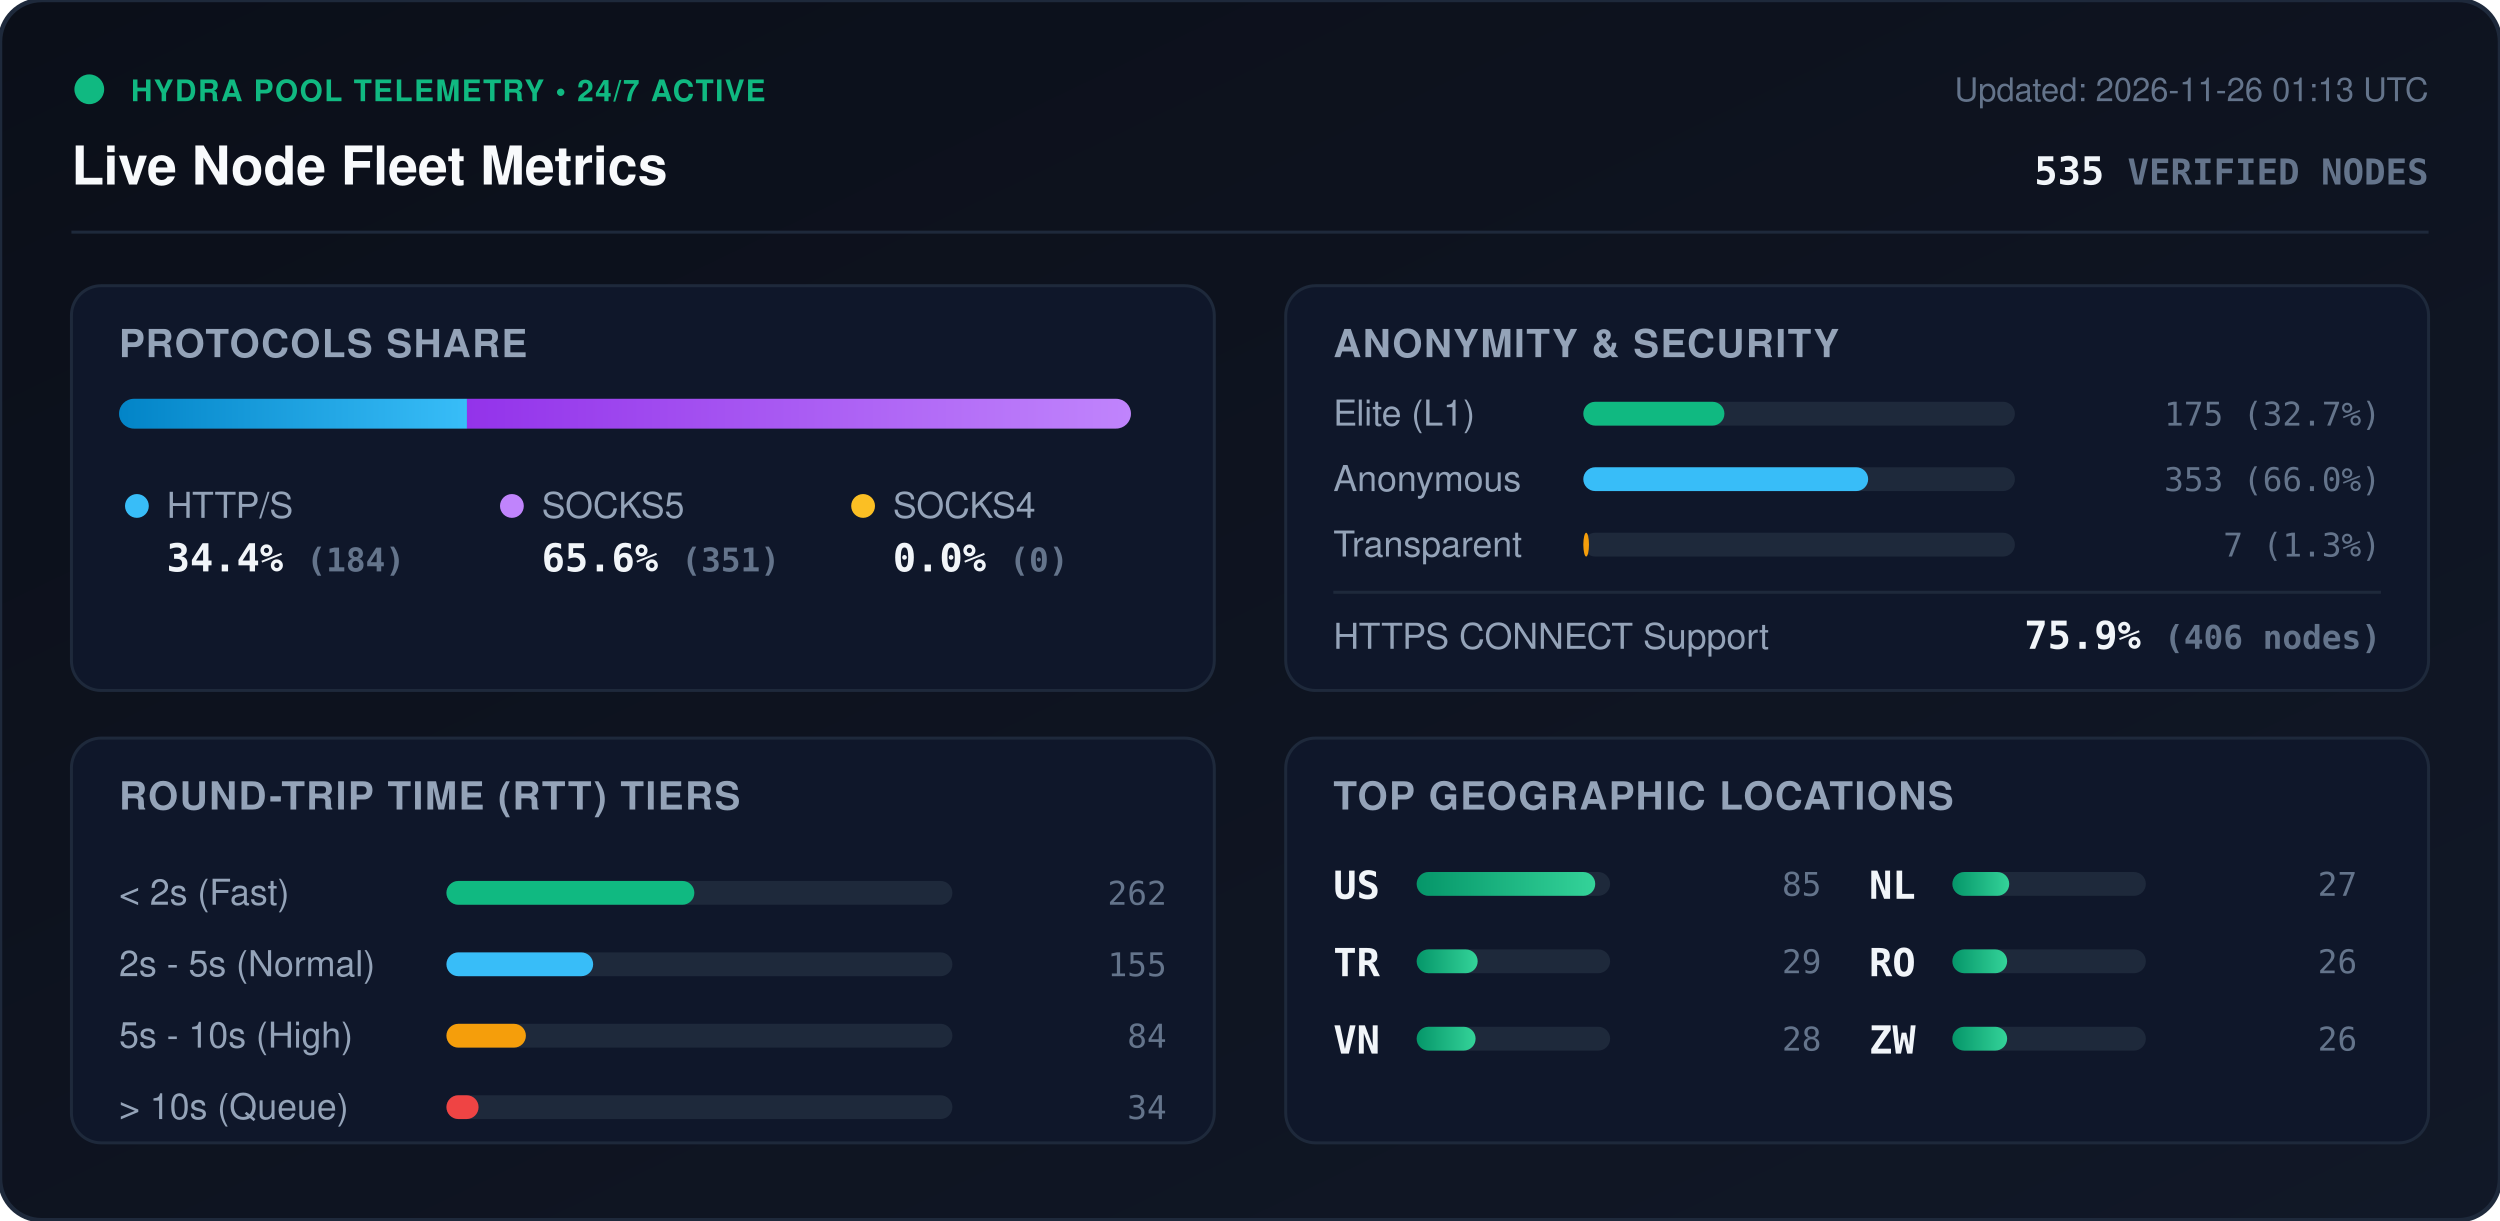
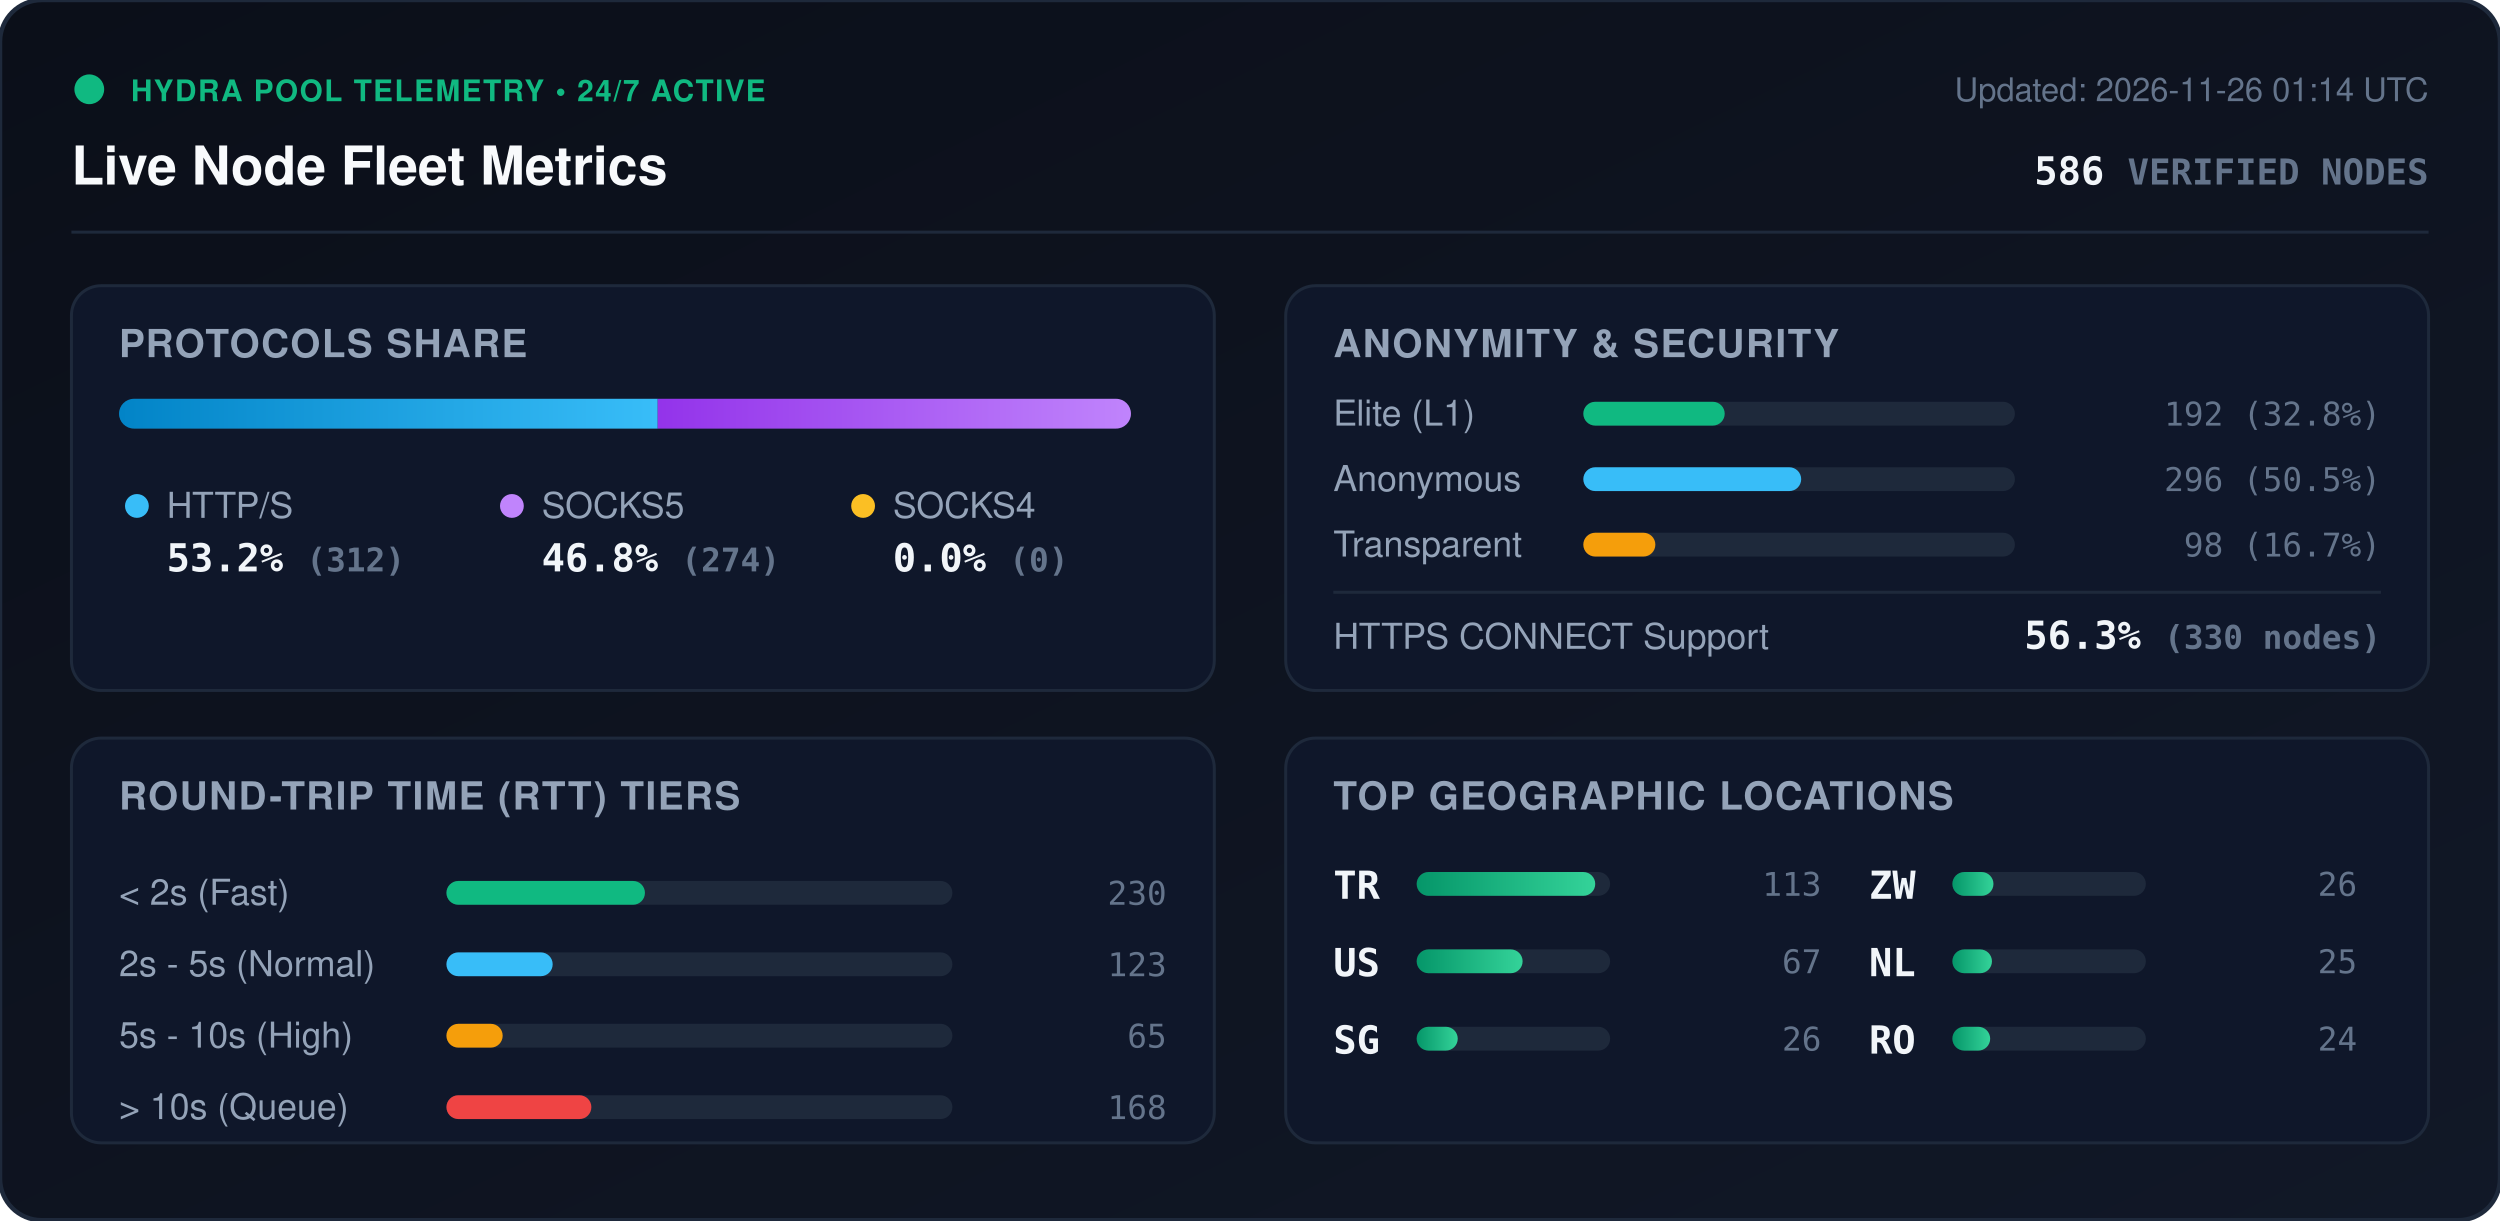
<svg xmlns="http://www.w3.org/2000/svg" viewBox="0 0 840 410" width="840" height="410" style="max-width: 100%; height: auto;">
  <defs>
    <linearGradient id="bg" x1="0%" y1="0%" x2="100%" y2="100%">
      <stop offset="0%" stop-color="#0b0f19" />
      <stop offset="100%" stop-color="#111827" />
    </linearGradient>
    <linearGradient id="bar-http" x1="0%" y1="0%" x2="100%" y2="0%">
      <stop offset="0%" stop-color="#0284c7" />
      <stop offset="100%" stop-color="#38bdf8" />
    </linearGradient>
    <linearGradient id="bar-socks5" x1="0%" y1="0%" x2="100%" y2="0%">
      <stop offset="0%" stop-color="#9333ea" />
      <stop offset="100%" stop-color="#c084fc" />
    </linearGradient>
    <linearGradient id="bar-socks4" x1="0%" y1="0%" x2="100%" y2="0%">
      <stop offset="0%" stop-color="#d97706" />
      <stop offset="100%" stop-color="#fbbf24" />
    </linearGradient>
    <linearGradient id="bar-green" x1="0%" y1="0%" x2="100%" y2="0%">
      <stop offset="0%" stop-color="#059669" />
      <stop offset="100%" stop-color="#34d399" />
    </linearGradient>
    <clipPath id="prog-track-clip">
      <rect width="340.0" height="10" rx="5" />
    </clipPath>
    <style>
      .title { font: 700 18px -apple-system, BlinkMacSystemFont, 'Segoe UI', Helvetica, Arial, sans-serif; fill: #f8fafc; }
      .sub { font: 500 11px -apple-system, BlinkMacSystemFont, 'Segoe UI', Helvetica, Arial, sans-serif; fill: #64748b; }
      .section-hdr { font: 600 13px -apple-system, BlinkMacSystemFont, 'Segoe UI', Helvetica, Arial, sans-serif; fill: #94a3b8; letter-spacing: 0.5px; }
      .metric-val { font: 700 13px -apple-system, BlinkMacSystemFont, 'Segoe UI', Helvetica, Arial, sans-serif; fill: #f1f5f9; }
      .metric-lbl { font: 500 12px -apple-system, BlinkMacSystemFont, 'Segoe UI', Helvetica, Arial, sans-serif; fill: #94a3b8; }
      .badge-txt { font: 700 10px -apple-system, BlinkMacSystemFont, 'Segoe UI', Helvetica, Arial, sans-serif; fill: #10b981; letter-spacing: 0.5px; }
      .mono { font-family: ui-monospace, SFMono-Regular, Menlo, Monaco, Consolas, monospace; }
      .pulse { animation: beacon 2s infinite ease-in-out; }
      @keyframes beacon { 0%, 100% { opacity: 1; } 50% { opacity: 0.35; } }
    </style>
  </defs>
  <rect width="840" height="410" rx="14" fill="url(#bg)" stroke="#1e293b" stroke-width="1.5" />
  <g transform="translate(24, 24)">
    <circle cx="6" cy="6" r="5" fill="#10b981" class="pulse" />
    <text x="20" y="10" class="badge-txt">HYDRA POOL TELEMETRY • 24/7 ACTIVE</text>
    <text x="0" y="38" class="title">Live Node Fleet Metrics</text>
-     <text x="792" y="10" text-anchor="end" class="sub">Updated: 2026-11-26 01:13 UTC</text>
-     <text x="792" y="38" text-anchor="end" class="metric-val mono" fill="#38bdf8">535 <tspan font-size="12" fill="#64748b">VERIFIED NODES</tspan>
+     <text x="792" y="10" text-anchor="end" class="sub">Updated: 2026-11-26 01:14 UTC</text>
+     <text x="792" y="38" text-anchor="end" class="metric-val mono" fill="#38bdf8">586 <tspan font-size="12" fill="#64748b">VERIFIED NODES</tspan>
    </text>
  </g>
  <line x1="24" y1="78" x2="816" y2="78" stroke="#1e293b" stroke-width="1" />
  <g transform="translate(24, 96)">
    <rect width="384" height="136" rx="10" fill="#0f172a" stroke="#1e293b" />
    <text x="16" y="24" class="section-hdr">PROTOCOLS SHARE</text>
    <g transform="translate(16, 38)">
      <rect width="340.0" height="10" rx="5" fill="#1e293b" />
      <g clip-path="url(#prog-track-clip)">
-         <rect x="0" width="116.9" height="10" fill="url(#bar-http)" />
-         <rect x="116.9" width="223.1" height="10" fill="url(#bar-socks5)" />
+         <rect x="0" width="181.0" height="10" fill="url(#bar-http)" />
+         <rect x="181.0" width="159.0" height="10" fill="url(#bar-socks5)" />
        <rect x="340.0" width="0.0" height="10" fill="url(#bar-socks4)" />
      </g>
    </g>
    <g transform="translate(16, 68)">
      <circle cx="6" cy="6" r="4" fill="#38bdf8" />
      <text x="16" y="10" class="metric-lbl">HTTP/S</text>
-       <text x="16" y="28" class="metric-val mono">34.4% <tspan font-size="11" fill="#64748b">(184)</tspan>
+       <text x="16" y="28" class="metric-val mono">53.2% <tspan font-size="11" fill="#64748b">(312)</tspan>
      </text>
      <circle cx="132" cy="6" r="4" fill="#c084fc" />
      <text x="142" y="10" class="metric-lbl">SOCKS5</text>
-       <text x="142" y="28" class="metric-val mono">65.6% <tspan font-size="11" fill="#64748b">(351)</tspan>
+       <text x="142" y="28" class="metric-val mono">46.8% <tspan font-size="11" fill="#64748b">(274)</tspan>
      </text>
      <circle cx="250" cy="6" r="4" fill="#fbbf24" />
      <text x="260" y="10" class="metric-lbl">SOCKS4</text>
      <text x="260" y="28" class="metric-val mono">0.0% <tspan font-size="11" fill="#64748b">(0)</tspan>
      </text>
    </g>
  </g>
  <g transform="translate(432, 96)">
    <rect width="384" height="136" rx="10" fill="#0f172a" stroke="#1e293b" />
    <text x="16" y="24" class="section-hdr">ANONYMITY &amp; SECURITY</text>
    <text x="16" y="47" class="metric-lbl">Elite (L1)</text>
    <rect x="100" y="39" width="145.0" height="8" rx="4" fill="#1e293b" />
-     <rect x="100" y="39" width="47.4" height="8" rx="4" fill="#10b981" />
-     <text x="368" y="47" text-anchor="end" class="mono sub" fill="#e2e8f0">175 (32.7%)</text>
+     <rect x="100" y="39" width="47.5" height="8" rx="4" fill="#10b981" />
+     <text x="368" y="47" text-anchor="end" class="mono sub" fill="#e2e8f0">192 (32.8%)</text>
    <text x="16" y="69" class="metric-lbl">Anonymous</text>
    <rect x="100" y="61" width="145.0" height="8" rx="4" fill="#1e293b" />
-     <rect x="100" y="61" width="95.7" height="8" rx="4" fill="#38bdf8" />
-     <text x="368" y="69" text-anchor="end" class="mono sub" fill="#e2e8f0">353 (66.0%)</text>
+     <rect x="100" y="61" width="73.2" height="8" rx="4" fill="#38bdf8" />
+     <text x="368" y="69" text-anchor="end" class="mono sub" fill="#e2e8f0">296 (50.5%)</text>
    <text x="16" y="91" class="metric-lbl">Transparent</text>
    <rect x="100" y="83" width="145.0" height="8" rx="4" fill="#1e293b" />
-     <rect x="100" y="83" width="1.9" height="8" rx="4" fill="#f59e0b" />
-     <text x="368" y="91" text-anchor="end" class="mono sub" fill="#e2e8f0">7 (1.3%)</text>
+     <rect x="100" y="83" width="24.2" height="8" rx="4" fill="#f59e0b" />
+     <text x="368" y="91" text-anchor="end" class="mono sub" fill="#e2e8f0">98 (16.7%)</text>
    <line x1="16" y1="103" x2="368" y2="103" stroke="#1e293b" stroke-width="1" />
    <text x="16" y="122" class="metric-lbl">HTTPS CONNECT Support</text>
-     <text x="368" y="122" text-anchor="end" class="metric-val mono" fill="#34d399">75.9% <tspan font-size="11" fill="#64748b">(406 nodes)</tspan>
+     <text x="368" y="122" text-anchor="end" class="metric-val mono" fill="#34d399">56.3% <tspan font-size="11" fill="#64748b">(330 nodes)</tspan>
    </text>
  </g>
  <g transform="translate(24, 248)">
    <rect width="384" height="136" rx="10" fill="#0f172a" stroke="#1e293b" />
    <text x="16" y="24" class="section-hdr">ROUND-TRIP TIME (RTT) TIERS</text>
    <g transform="translate(16, 42)">
      <text x="0" y="14" class="metric-lbl">&lt; 2s (Fast)</text>
      <rect x="110" y="6" width="170" height="8" rx="4" fill="#1e293b" />
-       <rect x="110" y="6" width="83.3" height="8" rx="4" fill="#10b981" />
-       <text x="352" y="14" text-anchor="end" class="mono sub">262</text>
+       <rect x="110" y="6" width="66.7" height="8" rx="4" fill="#10b981" />
+       <text x="352" y="14" text-anchor="end" class="mono sub">230</text>
      <text x="0" y="38" class="metric-lbl">2s - 5s (Normal)</text>
      <rect x="110" y="30" width="170" height="8" rx="4" fill="#1e293b" />
-       <rect x="110" y="30" width="49.3" height="8" rx="4" fill="#38bdf8" />
-       <text x="352" y="38" text-anchor="end" class="mono sub">155</text>
+       <rect x="110" y="30" width="35.7" height="8" rx="4" fill="#38bdf8" />
+       <text x="352" y="38" text-anchor="end" class="mono sub">123</text>
      <text x="0" y="62" class="metric-lbl">5s - 10s (High)</text>
      <rect x="110" y="54" width="170" height="8" rx="4" fill="#1e293b" />
-       <rect x="110" y="54" width="26.7" height="8" rx="4" fill="#f59e0b" />
-       <text x="352" y="62" text-anchor="end" class="mono sub">84</text>
+       <rect x="110" y="54" width="18.9" height="8" rx="4" fill="#f59e0b" />
+       <text x="352" y="62" text-anchor="end" class="mono sub">65</text>
      <text x="0" y="86" class="metric-lbl">&gt; 10s (Queue)</text>
      <rect x="110" y="78" width="170" height="8" rx="4" fill="#1e293b" />
-       <rect x="110" y="78" width="10.8" height="8" rx="4" fill="#ef4444" />
-       <text x="352" y="86" text-anchor="end" class="mono sub">34</text>
+       <rect x="110" y="78" width="48.7" height="8" rx="4" fill="#ef4444" />
+       <text x="352" y="86" text-anchor="end" class="mono sub">168</text>
    </g>
  </g>
  <g transform="translate(432, 248)">
    <rect width="384" height="136" rx="10" fill="#0f172a" stroke="#1e293b" />
    <text x="16" y="24" class="section-hdr">TOP GEOGRAPHIC LOCATIONS</text>
    <g transform="translate(16, 42)">
      <g transform="translate(0, 0)">
+         <text x="0" y="12" class="mono metric-val" font-size="12">TR</text>
+         <rect x="28" y="3" width="65" height="8" rx="4" fill="#1e293b" />
+         <rect x="28" y="3" width="60.0" height="8" rx="4" fill="url(#bar-green)" />
+         <text x="164" y="11" text-anchor="end" class="mono sub">113</text>
+       </g>
+       <g transform="translate(0, 26)">
        <text x="0" y="12" class="mono metric-val" font-size="12">US</text>
        <rect x="28" y="3" width="65" height="8" rx="4" fill="#1e293b" />
-         <rect x="28" y="3" width="60.0" height="8" rx="4" fill="url(#bar-green)" />
-         <text x="164" y="11" text-anchor="end" class="mono sub">85</text>
-       </g>
-       <g transform="translate(0, 26)">
-         <text x="0" y="12" class="mono metric-val" font-size="12">TR</text>
-         <rect x="28" y="3" width="65" height="8" rx="4" fill="#1e293b" />
-         <rect x="28" y="3" width="20.5" height="8" rx="4" fill="url(#bar-green)" />
-         <text x="164" y="11" text-anchor="end" class="mono sub">29</text>
+         <rect x="28" y="3" width="35.6" height="8" rx="4" fill="url(#bar-green)" />
+         <text x="164" y="11" text-anchor="end" class="mono sub">67</text>
      </g>
      <g transform="translate(0, 52)">
-         <text x="0" y="12" class="mono metric-val" font-size="12">VN</text>
+         <text x="0" y="12" class="mono metric-val" font-size="12">SG</text>
        <rect x="28" y="3" width="65" height="8" rx="4" fill="#1e293b" />
-         <rect x="28" y="3" width="19.8" height="8" rx="4" fill="url(#bar-green)" />
-         <text x="164" y="11" text-anchor="end" class="mono sub">28</text>
+         <rect x="28" y="3" width="13.8" height="8" rx="4" fill="url(#bar-green)" />
+         <text x="164" y="11" text-anchor="end" class="mono sub">26</text>
      </g>
      <g transform="translate(180, 0)">
+         <text x="0" y="12" class="mono metric-val" font-size="12">ZW</text>
+         <rect x="28" y="3" width="65" height="8" rx="4" fill="#1e293b" />
+         <rect x="28" y="3" width="13.8" height="8" rx="4" fill="url(#bar-green)" />
+         <text x="164" y="11" text-anchor="end" class="mono sub">26</text>
+       </g>
+       <g transform="translate(180, 26)">
        <text x="0" y="12" class="mono metric-val" font-size="12">NL</text>
        <rect x="28" y="3" width="65" height="8" rx="4" fill="#1e293b" />
-         <rect x="28" y="3" width="19.1" height="8" rx="4" fill="url(#bar-green)" />
-         <text x="164" y="11" text-anchor="end" class="mono sub">27</text>
+         <rect x="28" y="3" width="13.3" height="8" rx="4" fill="url(#bar-green)" />
+         <text x="164" y="11" text-anchor="end" class="mono sub">25</text>
      </g>
-       <g transform="translate(180, 26)">
+       <g transform="translate(180, 52)">
        <text x="0" y="12" class="mono metric-val" font-size="12">RO</text>
        <rect x="28" y="3" width="65" height="8" rx="4" fill="#1e293b" />
-         <rect x="28" y="3" width="18.4" height="8" rx="4" fill="url(#bar-green)" />
-         <text x="164" y="11" text-anchor="end" class="mono sub">26</text>
-       </g>
-       <g transform="translate(180, 52)">
-         <text x="0" y="12" class="mono metric-val" font-size="12">ZW</text>
-         <rect x="28" y="3" width="65" height="8" rx="4" fill="#1e293b" />
-         <rect x="28" y="3" width="18.4" height="8" rx="4" fill="url(#bar-green)" />
-         <text x="164" y="11" text-anchor="end" class="mono sub">26</text>
+         <rect x="28" y="3" width="12.7" height="8" rx="4" fill="url(#bar-green)" />
+         <text x="164" y="11" text-anchor="end" class="mono sub">24</text>
      </g>
    </g>
  </g>
</svg>
